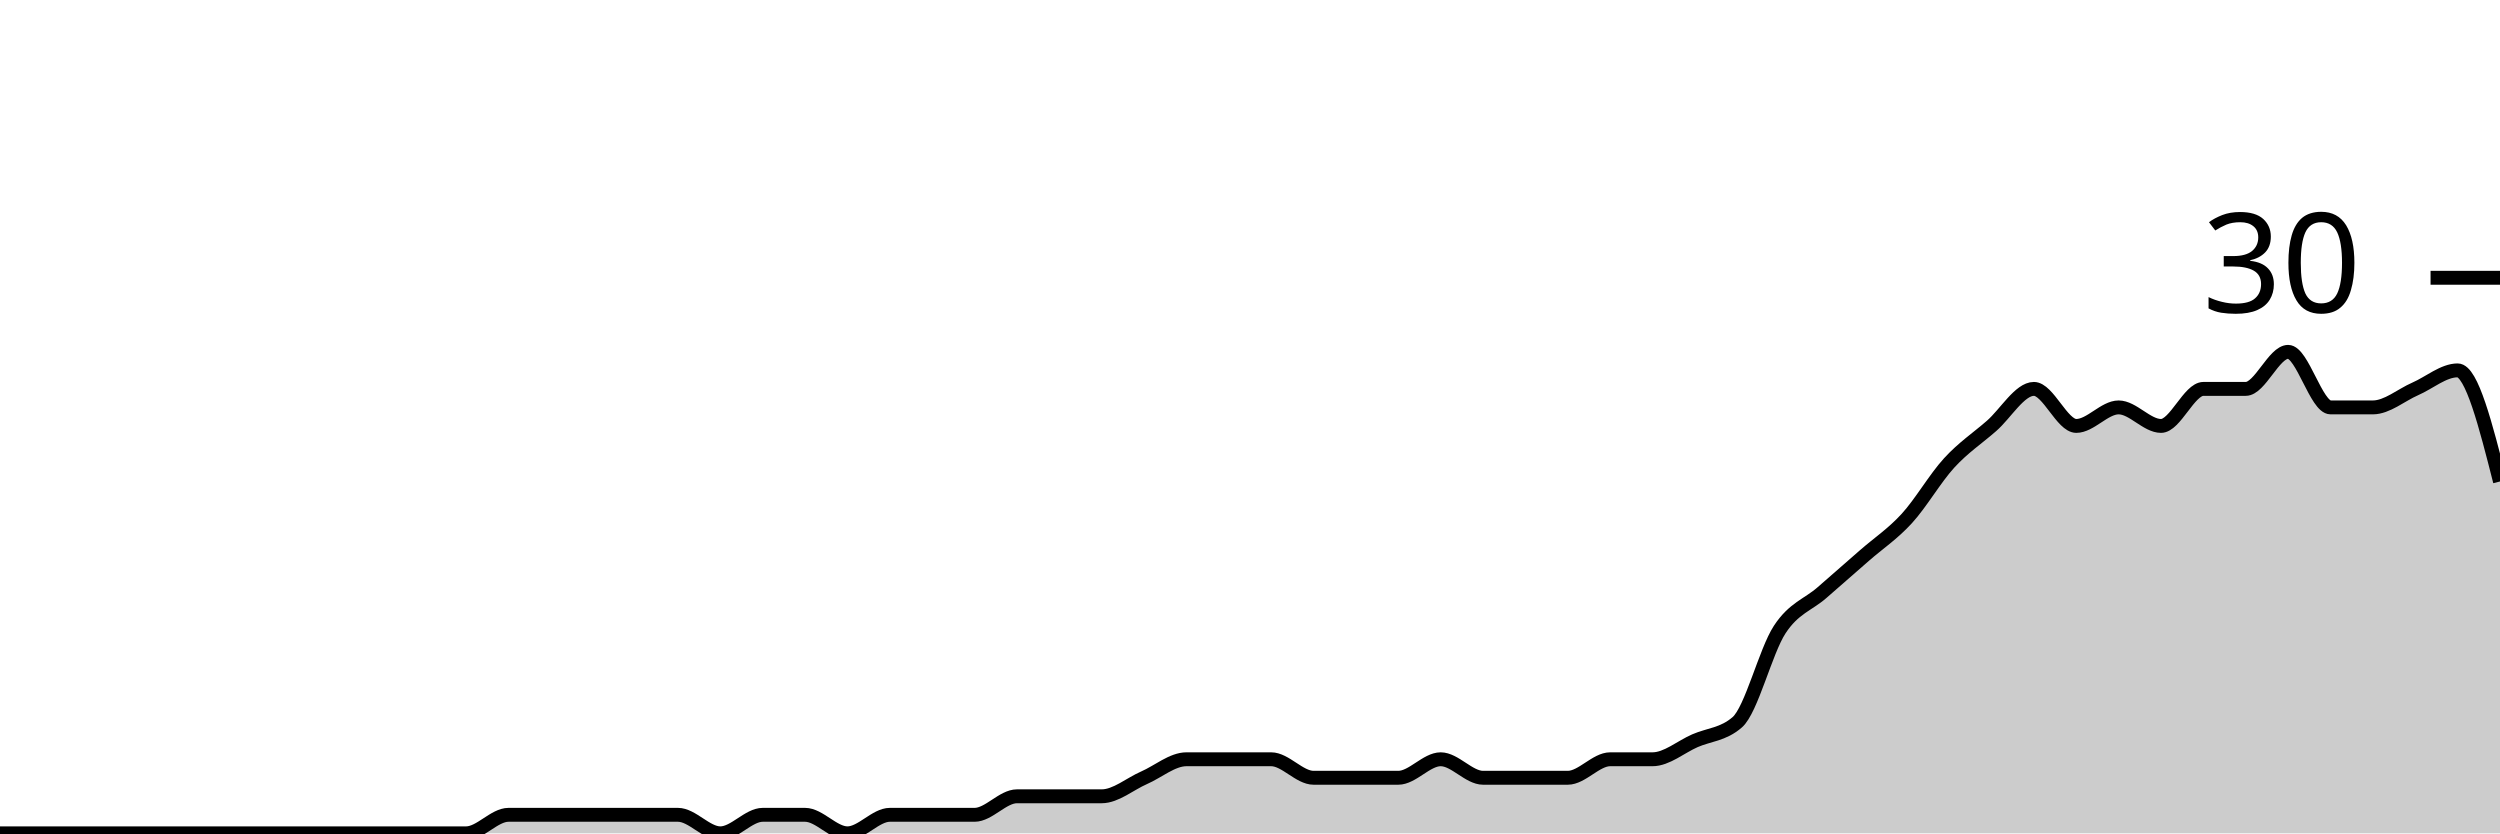
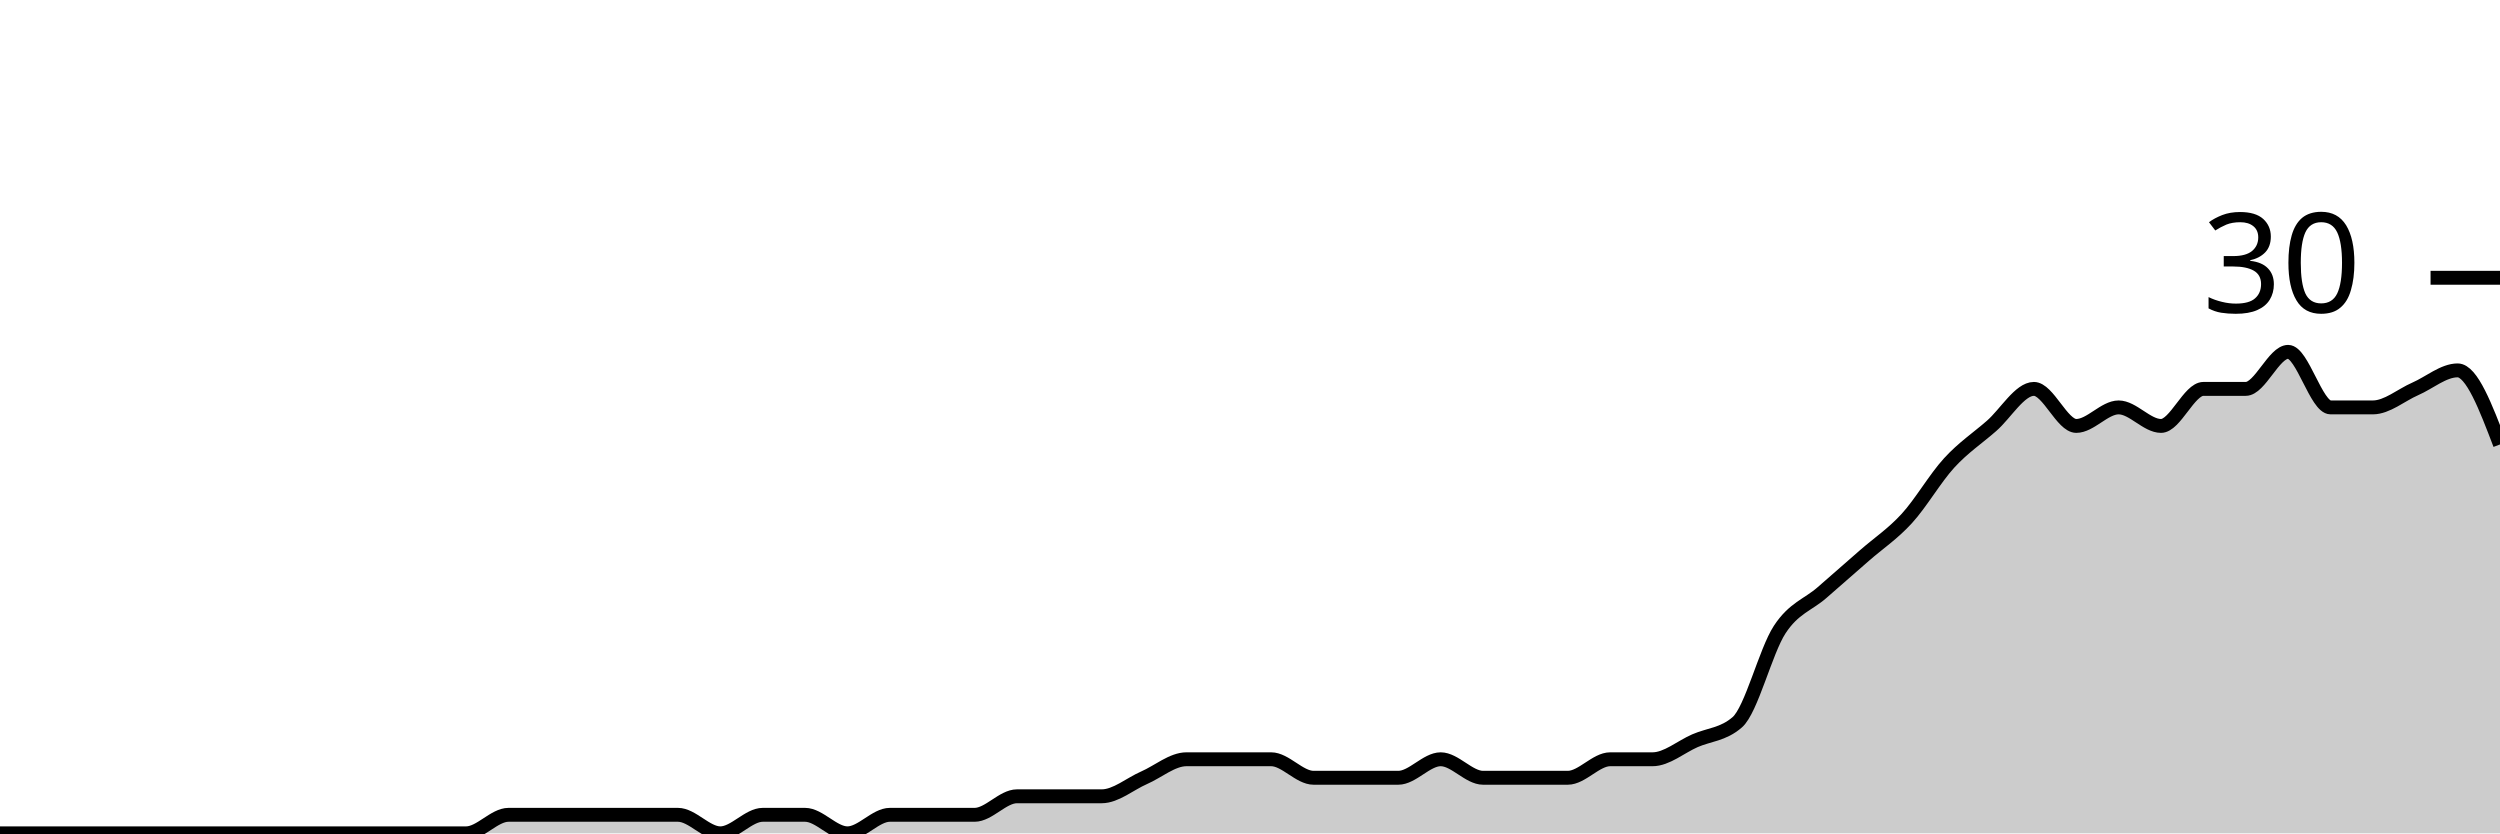
<svg xmlns="http://www.w3.org/2000/svg" viewBox="0 0 180 60">
  <g transform="translate(0,20)">
-     <path class="area" fill="rgba(0, 0, 0, 0.2)" d="M0,40C1.017,40,2.034,40,3.051,40C4.068,40,5.085,40,6.102,40C7.119,40,8.136,40,9.153,40C10.169,40,11.186,40,12.203,40C13.22,40,14.237,40,15.254,40C16.271,40,17.288,40,18.305,40C19.322,40,20.339,40,21.356,40C22.373,40,23.39,40,24.407,40C25.424,40,26.441,40,27.458,40C28.475,40,29.492,40,30.508,40C31.525,40,32.542,40,33.559,40C34.576,40,35.593,38.667,36.61,38.667C37.627,38.667,38.644,38.667,39.661,38.667C40.678,38.667,41.695,38.667,42.712,38.667C43.729,38.667,44.746,38.667,45.763,38.667C46.78,38.667,47.797,38.667,48.814,38.667C49.831,38.667,50.847,40,51.864,40C52.881,40,53.898,38.667,54.915,38.667C55.932,38.667,56.949,38.667,57.966,38.667C58.983,38.667,60,40,61.017,40C62.034,40,63.051,38.667,64.068,38.667C65.085,38.667,66.102,38.667,67.119,38.667C68.136,38.667,69.153,38.667,70.169,38.667C71.186,38.667,72.203,37.333,73.22,37.333C74.237,37.333,75.254,37.333,76.271,37.333C77.288,37.333,78.305,37.333,79.322,37.333C80.339,37.333,81.356,36.444,82.373,36C83.39,35.556,84.407,34.667,85.424,34.667C86.441,34.667,87.458,34.667,88.475,34.667C89.492,34.667,90.508,34.667,91.525,34.667C92.542,34.667,93.559,36,94.576,36C95.593,36,96.61,36,97.627,36C98.644,36,99.661,36,100.678,36C101.695,36,102.712,34.667,103.729,34.667C104.746,34.667,105.763,36,106.78,36C107.797,36,108.814,36,109.831,36C110.847,36,111.864,36,112.881,36C113.898,36,114.915,34.667,115.932,34.667C116.949,34.667,117.966,34.667,118.983,34.667C120,34.667,121.017,33.778,122.034,33.333C123.051,32.889,124.068,32.889,125.085,32C126.102,31.111,127.119,26.889,128.136,25.333C129.153,23.778,130.169,23.556,131.186,22.667C132.203,21.778,133.22,20.889,134.237,20C135.254,19.111,136.271,18.444,137.288,17.333C138.305,16.222,139.322,14.444,140.339,13.333C141.356,12.222,142.373,11.556,143.39,10.667C144.407,9.778,145.424,8,146.441,8C147.458,8,148.475,10.667,149.492,10.667C150.508,10.667,151.525,9.333,152.542,9.333C153.559,9.333,154.576,10.667,155.593,10.667C156.61,10.667,157.627,8,158.644,8C159.661,8,160.678,8,161.695,8C162.712,8,163.729,5.333,164.746,5.333C165.763,5.333,166.78,9.333,167.797,9.333C168.814,9.333,169.831,9.333,170.847,9.333C171.864,9.333,172.881,8.444,173.898,8C174.915,7.556,175.932,6.667,176.949,6.667C177.966,6.667,178.983,10.667,180,14.667L180,40C178.983,40,177.966,40,176.949,40C175.932,40,174.915,40,173.898,40C172.881,40,171.864,40,170.847,40C169.831,40,168.814,40,167.797,40C166.78,40,165.763,40,164.746,40C163.729,40,162.712,40,161.695,40C160.678,40,159.661,40,158.644,40C157.627,40,156.61,40,155.593,40C154.576,40,153.559,40,152.542,40C151.525,40,150.508,40,149.492,40C148.475,40,147.458,40,146.441,40C145.424,40,144.407,40,143.39,40C142.373,40,141.356,40,140.339,40C139.322,40,138.305,40,137.288,40C136.271,40,135.254,40,134.237,40C133.22,40,132.203,40,131.186,40C130.169,40,129.153,40,128.136,40C127.119,40,126.102,40,125.085,40C124.068,40,123.051,40,122.034,40C121.017,40,120,40,118.983,40C117.966,40,116.949,40,115.932,40C114.915,40,113.898,40,112.881,40C111.864,40,110.847,40,109.831,40C108.814,40,107.797,40,106.78,40C105.763,40,104.746,40,103.729,40C102.712,40,101.695,40,100.678,40C99.661,40,98.644,40,97.627,40C96.61,40,95.593,40,94.576,40C93.559,40,92.542,40,91.525,40C90.508,40,89.492,40,88.475,40C87.458,40,86.441,40,85.424,40C84.407,40,83.39,40,82.373,40C81.356,40,80.339,40,79.322,40C78.305,40,77.288,40,76.271,40C75.254,40,74.237,40,73.22,40C72.203,40,71.186,40,70.169,40C69.153,40,68.136,40,67.119,40C66.102,40,65.085,40,64.068,40C63.051,40,62.034,40,61.017,40C60,40,58.983,40,57.966,40C56.949,40,55.932,40,54.915,40C53.898,40,52.881,40,51.864,40C50.847,40,49.831,40,48.814,40C47.797,40,46.78,40,45.763,40C44.746,40,43.729,40,42.712,40C41.695,40,40.678,40,39.661,40C38.644,40,37.627,40,36.61,40C35.593,40,34.576,40,33.559,40C32.542,40,31.525,40,30.508,40C29.492,40,28.475,40,27.458,40C26.441,40,25.424,40,24.407,40C23.39,40,22.373,40,21.356,40C20.339,40,19.322,40,18.305,40C17.288,40,16.271,40,15.254,40C14.237,40,13.22,40,12.203,40C11.186,40,10.169,40,9.153,40C8.136,40,7.119,40,6.102,40C5.085,40,4.068,40,3.051,40C2.034,40,1.017,40,0,40Z" />
-     <path class="line" stroke="black" fill="none" d="M0,40C1.017,40,2.034,40,3.051,40C4.068,40,5.085,40,6.102,40C7.119,40,8.136,40,9.153,40C10.169,40,11.186,40,12.203,40C13.22,40,14.237,40,15.254,40C16.271,40,17.288,40,18.305,40C19.322,40,20.339,40,21.356,40C22.373,40,23.39,40,24.407,40C25.424,40,26.441,40,27.458,40C28.475,40,29.492,40,30.508,40C31.525,40,32.542,40,33.559,40C34.576,40,35.593,38.667,36.61,38.667C37.627,38.667,38.644,38.667,39.661,38.667C40.678,38.667,41.695,38.667,42.712,38.667C43.729,38.667,44.746,38.667,45.763,38.667C46.78,38.667,47.797,38.667,48.814,38.667C49.831,38.667,50.847,40,51.864,40C52.881,40,53.898,38.667,54.915,38.667C55.932,38.667,56.949,38.667,57.966,38.667C58.983,38.667,60,40,61.017,40C62.034,40,63.051,38.667,64.068,38.667C65.085,38.667,66.102,38.667,67.119,38.667C68.136,38.667,69.153,38.667,70.169,38.667C71.186,38.667,72.203,37.333,73.22,37.333C74.237,37.333,75.254,37.333,76.271,37.333C77.288,37.333,78.305,37.333,79.322,37.333C80.339,37.333,81.356,36.444,82.373,36C83.39,35.556,84.407,34.667,85.424,34.667C86.441,34.667,87.458,34.667,88.475,34.667C89.492,34.667,90.508,34.667,91.525,34.667C92.542,34.667,93.559,36,94.576,36C95.593,36,96.61,36,97.627,36C98.644,36,99.661,36,100.678,36C101.695,36,102.712,34.667,103.729,34.667C104.746,34.667,105.763,36,106.78,36C107.797,36,108.814,36,109.831,36C110.847,36,111.864,36,112.881,36C113.898,36,114.915,34.667,115.932,34.667C116.949,34.667,117.966,34.667,118.983,34.667C120,34.667,121.017,33.778,122.034,33.333C123.051,32.889,124.068,32.889,125.085,32C126.102,31.111,127.119,26.889,128.136,25.333C129.153,23.778,130.169,23.556,131.186,22.667C132.203,21.778,133.22,20.889,134.237,20C135.254,19.111,136.271,18.444,137.288,17.333C138.305,16.222,139.322,14.444,140.339,13.333C141.356,12.222,142.373,11.556,143.39,10.667C144.407,9.778,145.424,8,146.441,8C147.458,8,148.475,10.667,149.492,10.667C150.508,10.667,151.525,9.333,152.542,9.333C153.559,9.333,154.576,10.667,155.593,10.667C156.61,10.667,157.627,8,158.644,8C159.661,8,160.678,8,161.695,8C162.712,8,163.729,5.333,164.746,5.333C165.763,5.333,166.78,9.333,167.797,9.333C168.814,9.333,169.831,9.333,170.847,9.333C171.864,9.333,172.881,8.444,173.898,8C174.915,7.556,175.932,6.667,176.949,6.667C177.966,6.667,178.983,10.667,180,14.667" />
+     <path class="area" fill="rgba(0, 0, 0, 0.2)" d="M0,40C1.017,40,2.034,40,3.051,40C4.068,40,5.085,40,6.102,40C7.119,40,8.136,40,9.153,40C10.169,40,11.186,40,12.203,40C13.22,40,14.237,40,15.254,40C16.271,40,17.288,40,18.305,40C19.322,40,20.339,40,21.356,40C22.373,40,23.39,40,24.407,40C25.424,40,26.441,40,27.458,40C28.475,40,29.492,40,30.508,40C31.525,40,32.542,40,33.559,40C34.576,40,35.593,38.667,36.61,38.667C37.627,38.667,38.644,38.667,39.661,38.667C40.678,38.667,41.695,38.667,42.712,38.667C43.729,38.667,44.746,38.667,45.763,38.667C46.78,38.667,47.797,38.667,48.814,38.667C49.831,38.667,50.847,40,51.864,40C52.881,40,53.898,38.667,54.915,38.667C55.932,38.667,56.949,38.667,57.966,38.667C58.983,38.667,60,40,61.017,40C62.034,40,63.051,38.667,64.068,38.667C65.085,38.667,66.102,38.667,67.119,38.667C68.136,38.667,69.153,38.667,70.169,38.667C71.186,38.667,72.203,37.333,73.22,37.333C74.237,37.333,75.254,37.333,76.271,37.333C77.288,37.333,78.305,37.333,79.322,37.333C80.339,37.333,81.356,36.444,82.373,36C83.39,35.556,84.407,34.667,85.424,34.667C86.441,34.667,87.458,34.667,88.475,34.667C89.492,34.667,90.508,34.667,91.525,34.667C92.542,34.667,93.559,36,94.576,36C95.593,36,96.61,36,97.627,36C98.644,36,99.661,36,100.678,36C101.695,36,102.712,34.667,103.729,34.667C104.746,34.667,105.763,36,106.78,36C107.797,36,108.814,36,109.831,36C110.847,36,111.864,36,112.881,36C113.898,36,114.915,34.667,115.932,34.667C116.949,34.667,117.966,34.667,118.983,34.667C120,34.667,121.017,33.778,122.034,33.333C123.051,32.889,124.068,32.889,125.085,32C126.102,31.111,127.119,26.889,128.136,25.333C129.153,23.778,130.169,23.556,131.186,22.667C132.203,21.778,133.22,20.889,134.237,20C135.254,19.111,136.271,18.444,137.288,17.333C138.305,16.222,139.322,14.444,140.339,13.333C141.356,12.222,142.373,11.556,143.39,10.667C144.407,9.778,145.424,8,146.441,8C147.458,8,148.475,10.667,149.492,10.667C150.508,10.667,151.525,9.333,152.542,9.333C153.559,9.333,154.576,10.667,155.593,10.667C156.61,10.667,157.627,8,158.644,8C159.661,8,160.678,8,161.695,8C162.712,8,163.729,5.333,164.746,5.333C165.763,5.333,166.78,9.333,167.797,9.333C168.814,9.333,169.831,9.333,170.847,9.333C171.864,9.333,172.881,8.444,173.898,8C174.915,7.556,175.932,6.667,176.949,6.667C177.966,6.667,178.983,9.333,180,12L180,40C178.983,40,177.966,40,176.949,40C175.932,40,174.915,40,173.898,40C172.881,40,171.864,40,170.847,40C169.831,40,168.814,40,167.797,40C166.78,40,165.763,40,164.746,40C163.729,40,162.712,40,161.695,40C160.678,40,159.661,40,158.644,40C157.627,40,156.61,40,155.593,40C154.576,40,153.559,40,152.542,40C151.525,40,150.508,40,149.492,40C148.475,40,147.458,40,146.441,40C145.424,40,144.407,40,143.39,40C142.373,40,141.356,40,140.339,40C139.322,40,138.305,40,137.288,40C136.271,40,135.254,40,134.237,40C133.22,40,132.203,40,131.186,40C130.169,40,129.153,40,128.136,40C127.119,40,126.102,40,125.085,40C124.068,40,123.051,40,122.034,40C121.017,40,120,40,118.983,40C117.966,40,116.949,40,115.932,40C114.915,40,113.898,40,112.881,40C111.864,40,110.847,40,109.831,40C108.814,40,107.797,40,106.78,40C105.763,40,104.746,40,103.729,40C102.712,40,101.695,40,100.678,40C99.661,40,98.644,40,97.627,40C96.61,40,95.593,40,94.576,40C93.559,40,92.542,40,91.525,40C90.508,40,89.492,40,88.475,40C87.458,40,86.441,40,85.424,40C84.407,40,83.39,40,82.373,40C81.356,40,80.339,40,79.322,40C78.305,40,77.288,40,76.271,40C75.254,40,74.237,40,73.22,40C72.203,40,71.186,40,70.169,40C69.153,40,68.136,40,67.119,40C66.102,40,65.085,40,64.068,40C63.051,40,62.034,40,61.017,40C60,40,58.983,40,57.966,40C56.949,40,55.932,40,54.915,40C53.898,40,52.881,40,51.864,40C50.847,40,49.831,40,48.814,40C47.797,40,46.78,40,45.763,40C44.746,40,43.729,40,42.712,40C41.695,40,40.678,40,39.661,40C38.644,40,37.627,40,36.61,40C35.593,40,34.576,40,33.559,40C32.542,40,31.525,40,30.508,40C29.492,40,28.475,40,27.458,40C26.441,40,25.424,40,24.407,40C23.39,40,22.373,40,21.356,40C20.339,40,19.322,40,18.305,40C17.288,40,16.271,40,15.254,40C14.237,40,13.22,40,12.203,40C11.186,40,10.169,40,9.153,40C8.136,40,7.119,40,6.102,40C5.085,40,4.068,40,3.051,40C2.034,40,1.017,40,0,40Z" />
+     <path class="line" stroke="black" fill="none" d="M0,40C1.017,40,2.034,40,3.051,40C4.068,40,5.085,40,6.102,40C7.119,40,8.136,40,9.153,40C10.169,40,11.186,40,12.203,40C13.22,40,14.237,40,15.254,40C16.271,40,17.288,40,18.305,40C19.322,40,20.339,40,21.356,40C22.373,40,23.39,40,24.407,40C25.424,40,26.441,40,27.458,40C28.475,40,29.492,40,30.508,40C31.525,40,32.542,40,33.559,40C34.576,40,35.593,38.667,36.61,38.667C37.627,38.667,38.644,38.667,39.661,38.667C40.678,38.667,41.695,38.667,42.712,38.667C43.729,38.667,44.746,38.667,45.763,38.667C46.78,38.667,47.797,38.667,48.814,38.667C49.831,38.667,50.847,40,51.864,40C52.881,40,53.898,38.667,54.915,38.667C55.932,38.667,56.949,38.667,57.966,38.667C58.983,38.667,60,40,61.017,40C62.034,40,63.051,38.667,64.068,38.667C65.085,38.667,66.102,38.667,67.119,38.667C68.136,38.667,69.153,38.667,70.169,38.667C71.186,38.667,72.203,37.333,73.22,37.333C74.237,37.333,75.254,37.333,76.271,37.333C77.288,37.333,78.305,37.333,79.322,37.333C80.339,37.333,81.356,36.444,82.373,36C83.39,35.556,84.407,34.667,85.424,34.667C86.441,34.667,87.458,34.667,88.475,34.667C89.492,34.667,90.508,34.667,91.525,34.667C92.542,34.667,93.559,36,94.576,36C95.593,36,96.61,36,97.627,36C98.644,36,99.661,36,100.678,36C101.695,36,102.712,34.667,103.729,34.667C104.746,34.667,105.763,36,106.78,36C107.797,36,108.814,36,109.831,36C110.847,36,111.864,36,112.881,36C113.898,36,114.915,34.667,115.932,34.667C116.949,34.667,117.966,34.667,118.983,34.667C120,34.667,121.017,33.778,122.034,33.333C123.051,32.889,124.068,32.889,125.085,32C126.102,31.111,127.119,26.889,128.136,25.333C129.153,23.778,130.169,23.556,131.186,22.667C132.203,21.778,133.22,20.889,134.237,20C135.254,19.111,136.271,18.444,137.288,17.333C138.305,16.222,139.322,14.444,140.339,13.333C141.356,12.222,142.373,11.556,143.39,10.667C144.407,9.778,145.424,8,146.441,8C147.458,8,148.475,10.667,149.492,10.667C150.508,10.667,151.525,9.333,152.542,9.333C153.559,9.333,154.576,10.667,155.593,10.667C156.61,10.667,157.627,8,158.644,8C159.661,8,160.678,8,161.695,8C162.712,8,163.729,5.333,164.746,5.333C165.763,5.333,166.78,9.333,167.797,9.333C168.814,9.333,169.831,9.333,170.847,9.333C171.864,9.333,172.881,8.444,173.898,8C174.915,7.556,175.932,6.667,176.949,6.667C177.966,6.667,178.983,9.333,180,12" />
    <path class="axis-ceiling" stroke-width="1" stroke="black" fill="none" d="M175,0L180,0" />
    <text class="axis-ceiling-label" font-family="sans-serif" text-anchor="end" font-size="10px" x="170" y="2.5">30</text>
  </g>
</svg>
